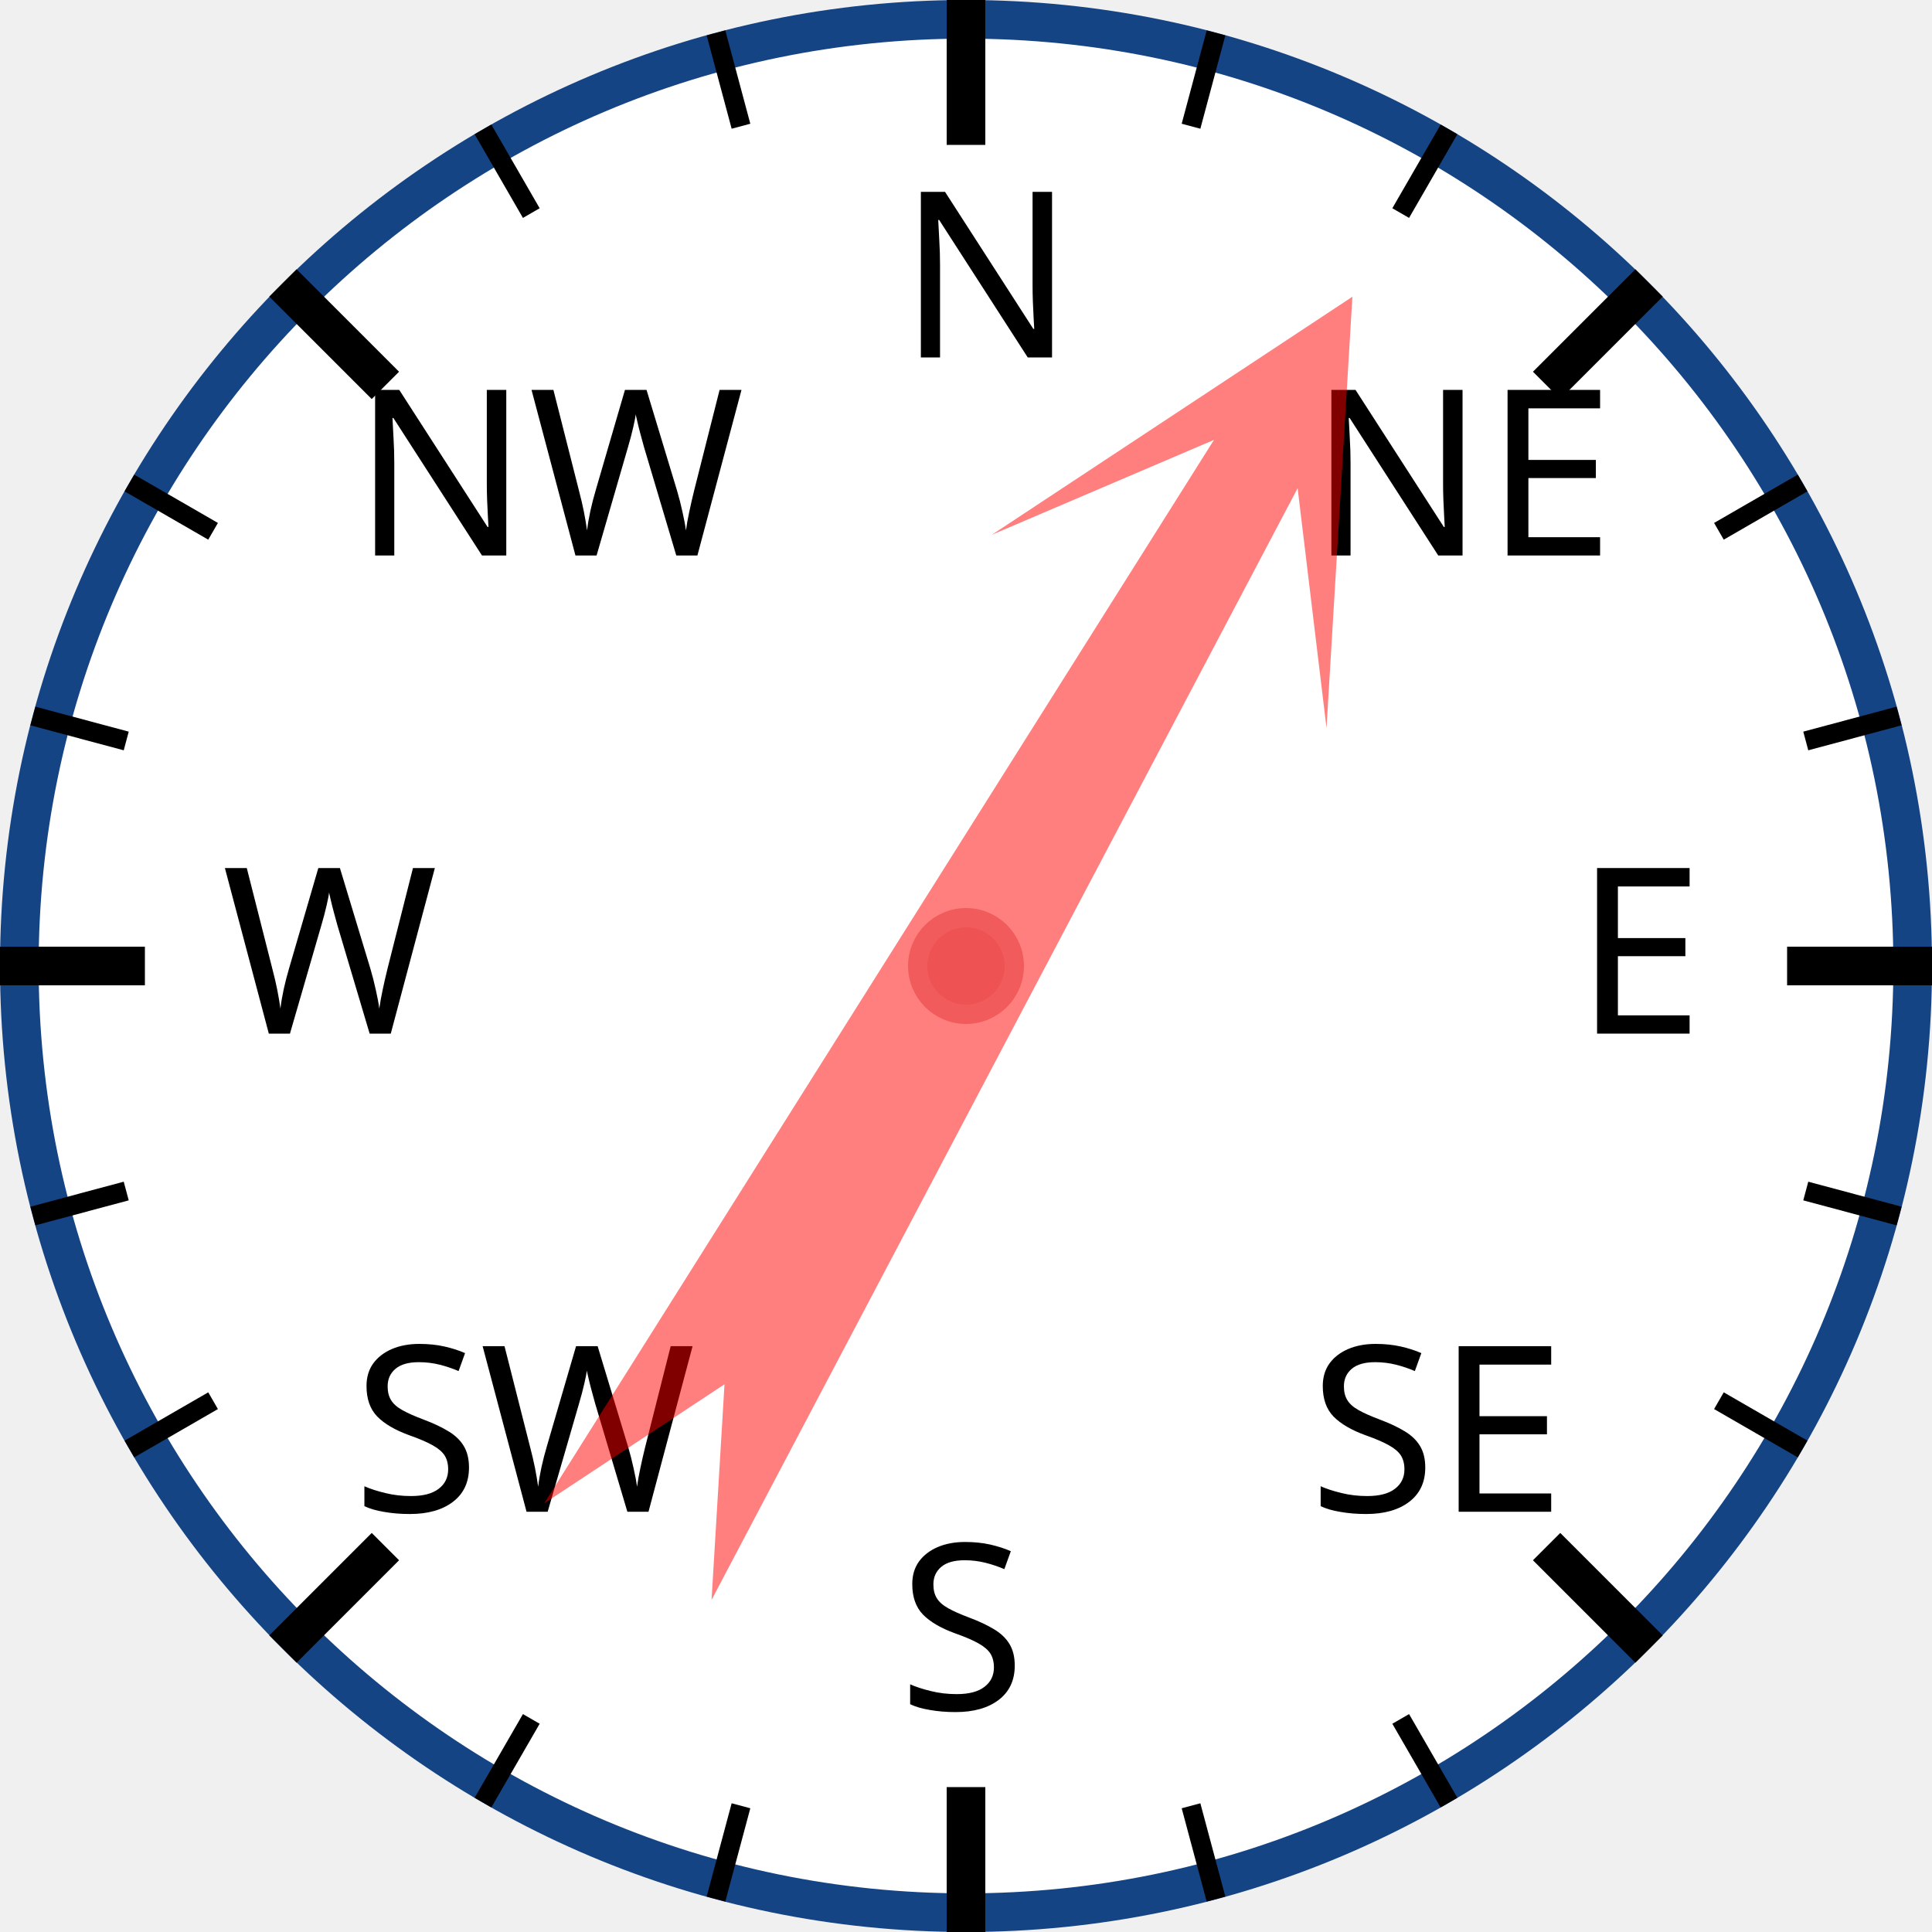
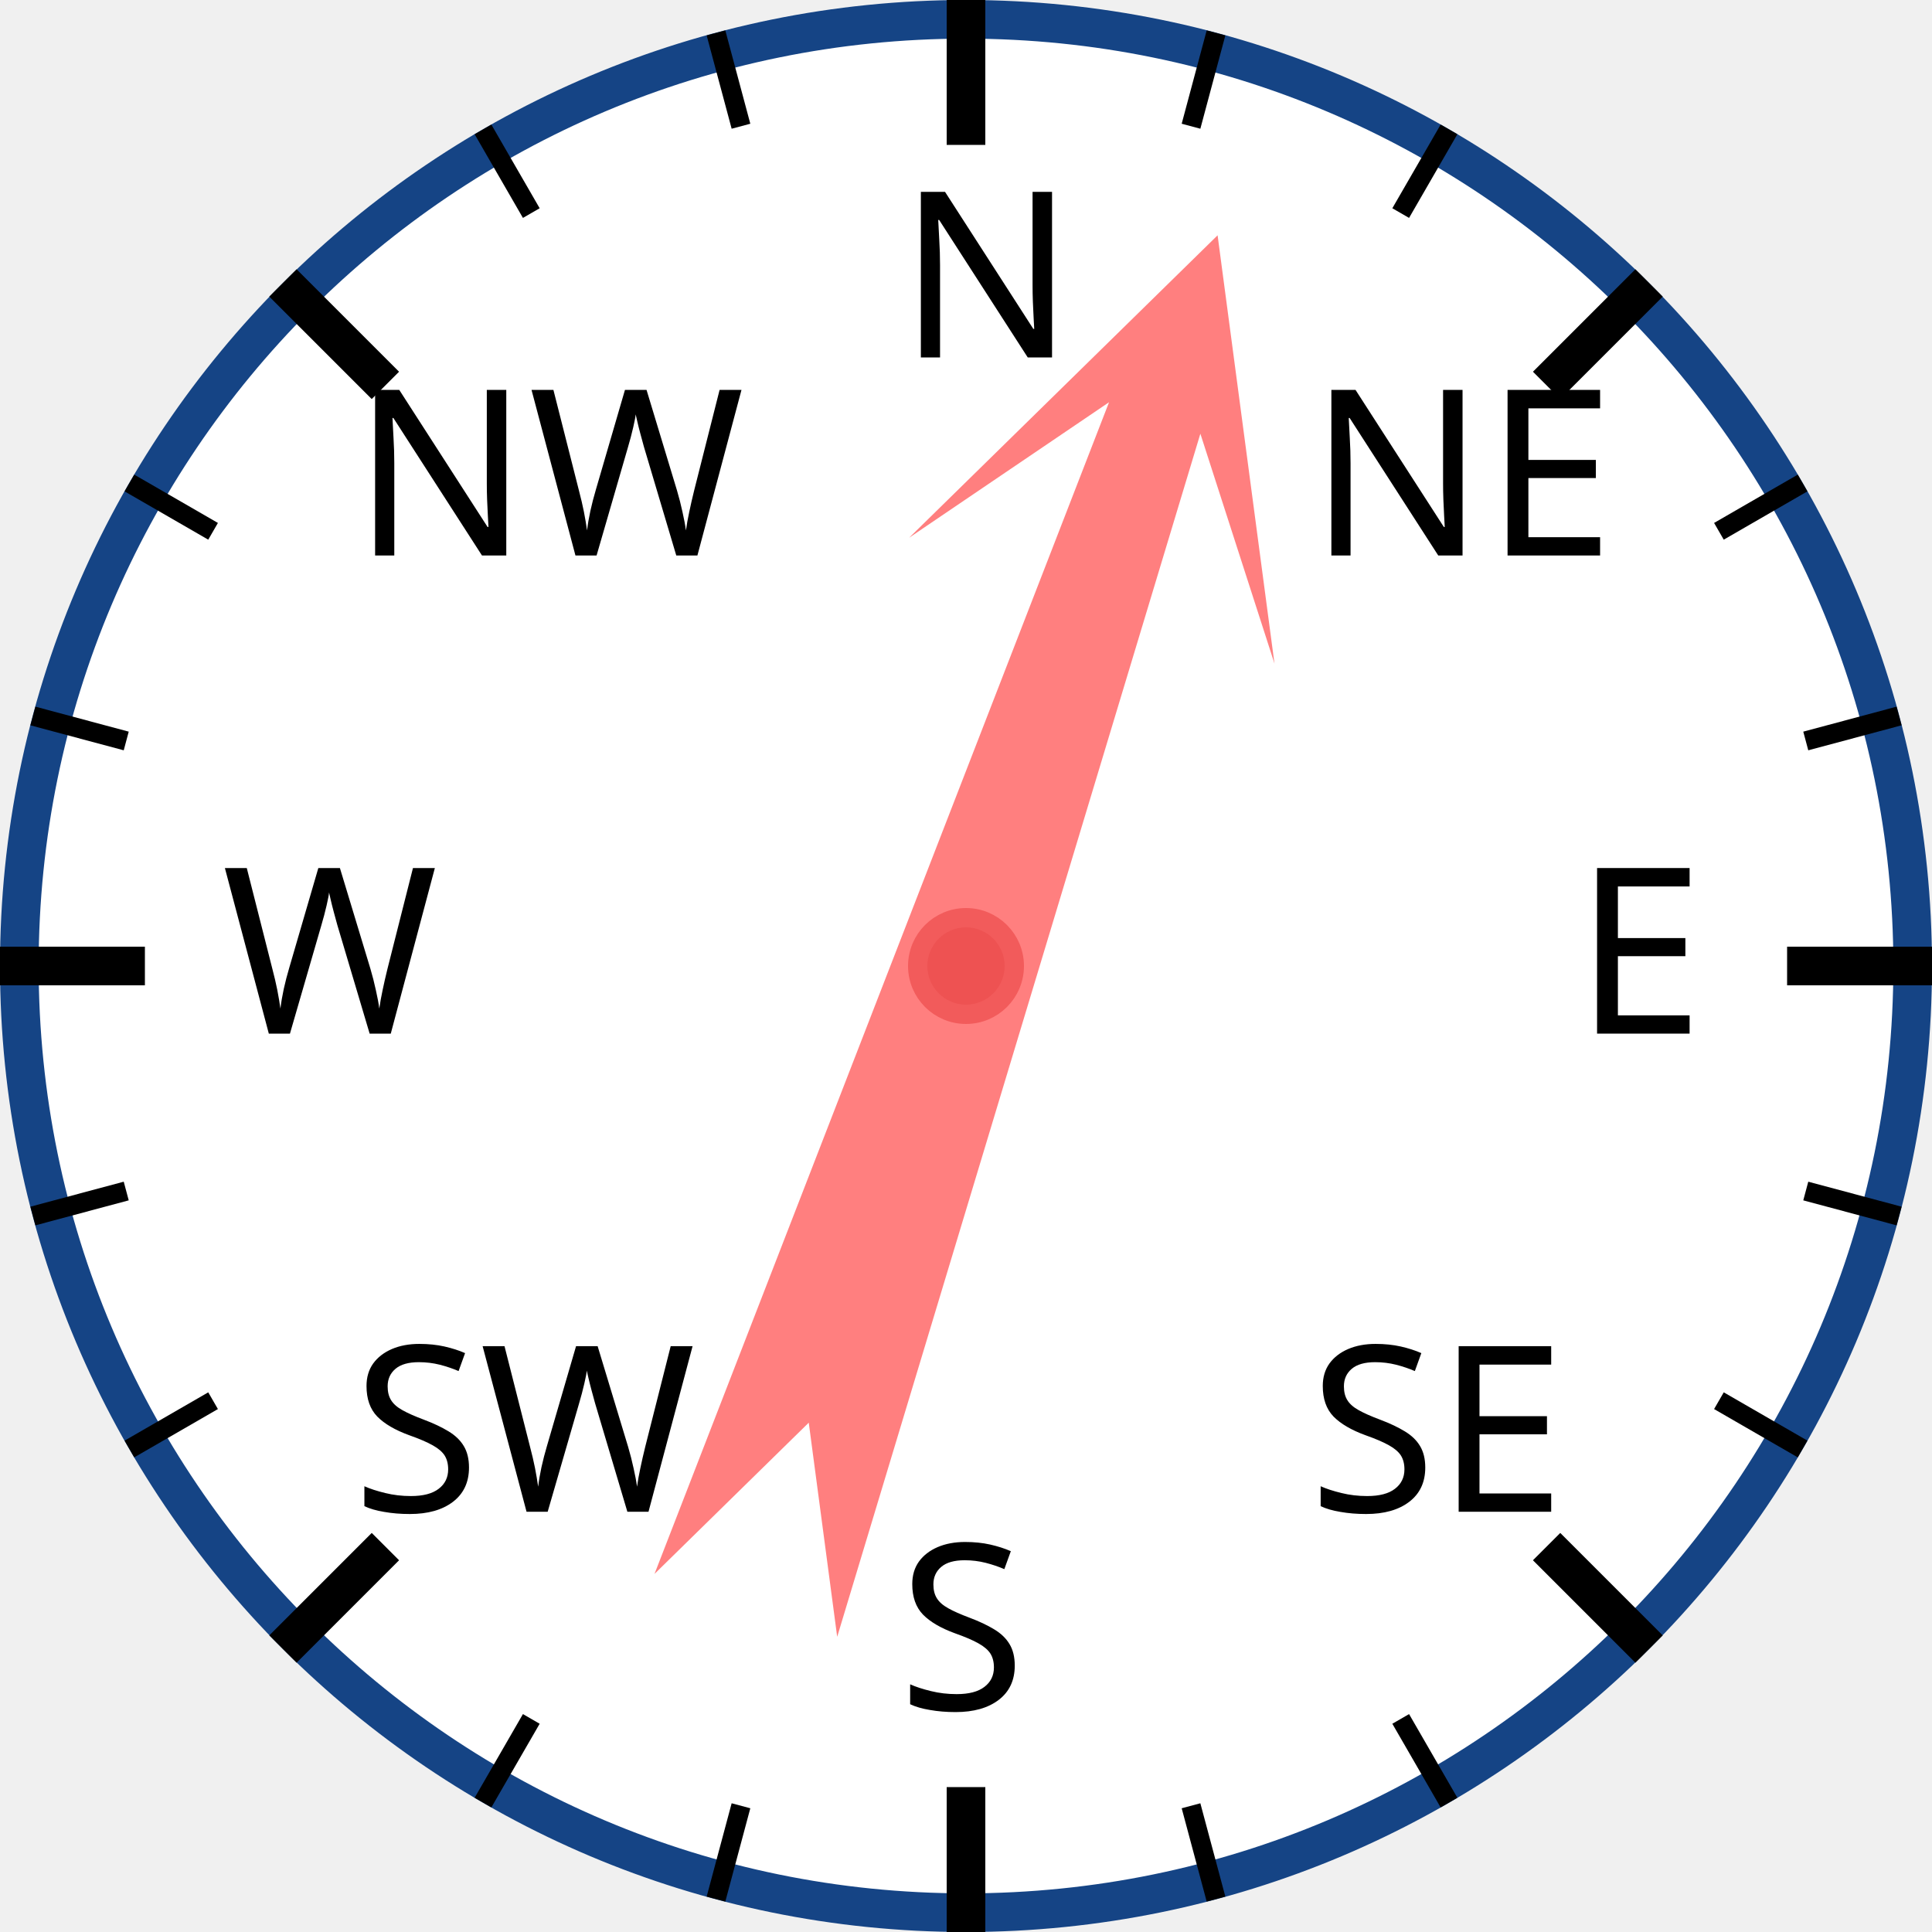
<svg xmlns="http://www.w3.org/2000/svg" width="120px" height="120px" viewBox="0 0 200 200">
  <circle cx="100" cy="100" r="98" style="fill: white; stroke: #154485; stroke-width: 4;" />
  <text x="93.0" y="37.0" style="font-family: sans-serif; font-size: 18pt;">N</text>
  <line x1="100.0" y1="0.0" x2="100.0" y2="15.0" style="stroke: black; stroke-width: 4;" />
  <line x1="74.118" y1="3.407" x2="76.706" y2="13.067" style="stroke: black; stroke-width: 2;" />
  <line x1="50" y1="13.397" x2="55" y2="22.058" style="stroke: black; stroke-width: 2;" />
  <text x="36.503" y="57.503" style="font-family: sans-serif; font-size: 18pt;">NW</text>
  <line x1="29.289" y1="29.289" x2="39.896" y2="39.896" style="stroke: black; stroke-width: 4;" />
  <line x1="13.397" y1="50" x2="22.058" y2="55" style="stroke: black; stroke-width: 2;" />
  <line x1="3.407" y1="74.118" x2="13.067" y2="76.706" style="stroke: black; stroke-width: 2;" />
  <text x="23.0" y="107.0" style="font-family: sans-serif; font-size: 18pt;">W</text>
  <line x1="0.0" y1="100.0" x2="15.0" y2="100.0" style="stroke: black; stroke-width: 4;" />
  <line x1="3.407" y1="125.882" x2="13.067" y2="123.294" style="stroke: black; stroke-width: 2;" />
  <line x1="13.397" y1="150" x2="22.058" y2="145" style="stroke: black; stroke-width: 2;" />
  <text x="36.503" y="156.497" style="font-family: sans-serif; font-size: 18pt;">SW</text>
  <line x1="29.289" y1="170.711" x2="39.896" y2="160.104" style="stroke: black; stroke-width: 4;" />
  <line x1="50" y1="186.603" x2="55" y2="177.942" style="stroke: black; stroke-width: 2;" />
  <line x1="74.118" y1="196.593" x2="76.706" y2="186.933" style="stroke: black; stroke-width: 2;" />
  <text x="93" y="177.0" style="font-family: sans-serif; font-size: 18pt;">S</text>
  <line x1="100" y1="200.0" x2="100" y2="185.0" style="stroke: black; stroke-width: 4;" />
  <line x1="125.882" y1="196.593" x2="123.294" y2="186.933" style="stroke: black; stroke-width: 2;" />
  <line x1="150.0" y1="186.603" x2="145.0" y2="177.942" style="stroke: black; stroke-width: 2;" />
  <text x="135.497" y="156.497" style="font-family: sans-serif; font-size: 18pt;">SE</text>
  <line x1="170.711" y1="170.711" x2="160.104" y2="160.104" style="stroke: black; stroke-width: 4;" />
  <line x1="186.603" y1="150" x2="177.942" y2="145" style="stroke: black; stroke-width: 2;" />
  <line x1="196.593" y1="125.882" x2="186.933" y2="123.294" style="stroke: black; stroke-width: 2;" />
  <text x="163.0" y="107" style="font-family: sans-serif; font-size: 18pt;">E</text>
  <line x1="200.0" y1="100" x2="185.0" y2="100" style="stroke: black; stroke-width: 4;" />
  <line x1="196.593" y1="74.118" x2="186.933" y2="76.706" style="stroke: black; stroke-width: 2;" />
  <line x1="186.603" y1="50" x2="177.942" y2="55" style="stroke: black; stroke-width: 2;" />
  <text x="135.497" y="57.503" style="font-family: sans-serif; font-size: 18pt;">NE</text>
  <line x1="170.711" y1="29.289" x2="160.104" y2="39.896" style="stroke: black; stroke-width: 4;" />
  <line x1="150" y1="13.397" x2="145" y2="22.058" style="stroke: black; stroke-width: 2;" />
  <line x1="125.882" y1="3.407" x2="123.294" y2="13.067" style="stroke: black; stroke-width: 2;" />
-   <polygon points="100 20 120 60 105 40 110 170 100 150 90 170 95 40 80 60" style="fill: red; fill-opacity: 0.5;" transform="rotate(30,100,100)" />
+   <polygon points="100 20 120 60 105 40 110 170 100 150 90 170 95 40 80 60" style="fill: red; fill-opacity: 0.5;" transform="rotate(19,100,100)" />
  <circle cx="100" cy="100" r="5" style="fill: #EE5252; stroke: #F25B5B; stroke-width: 2;" />
</svg>
